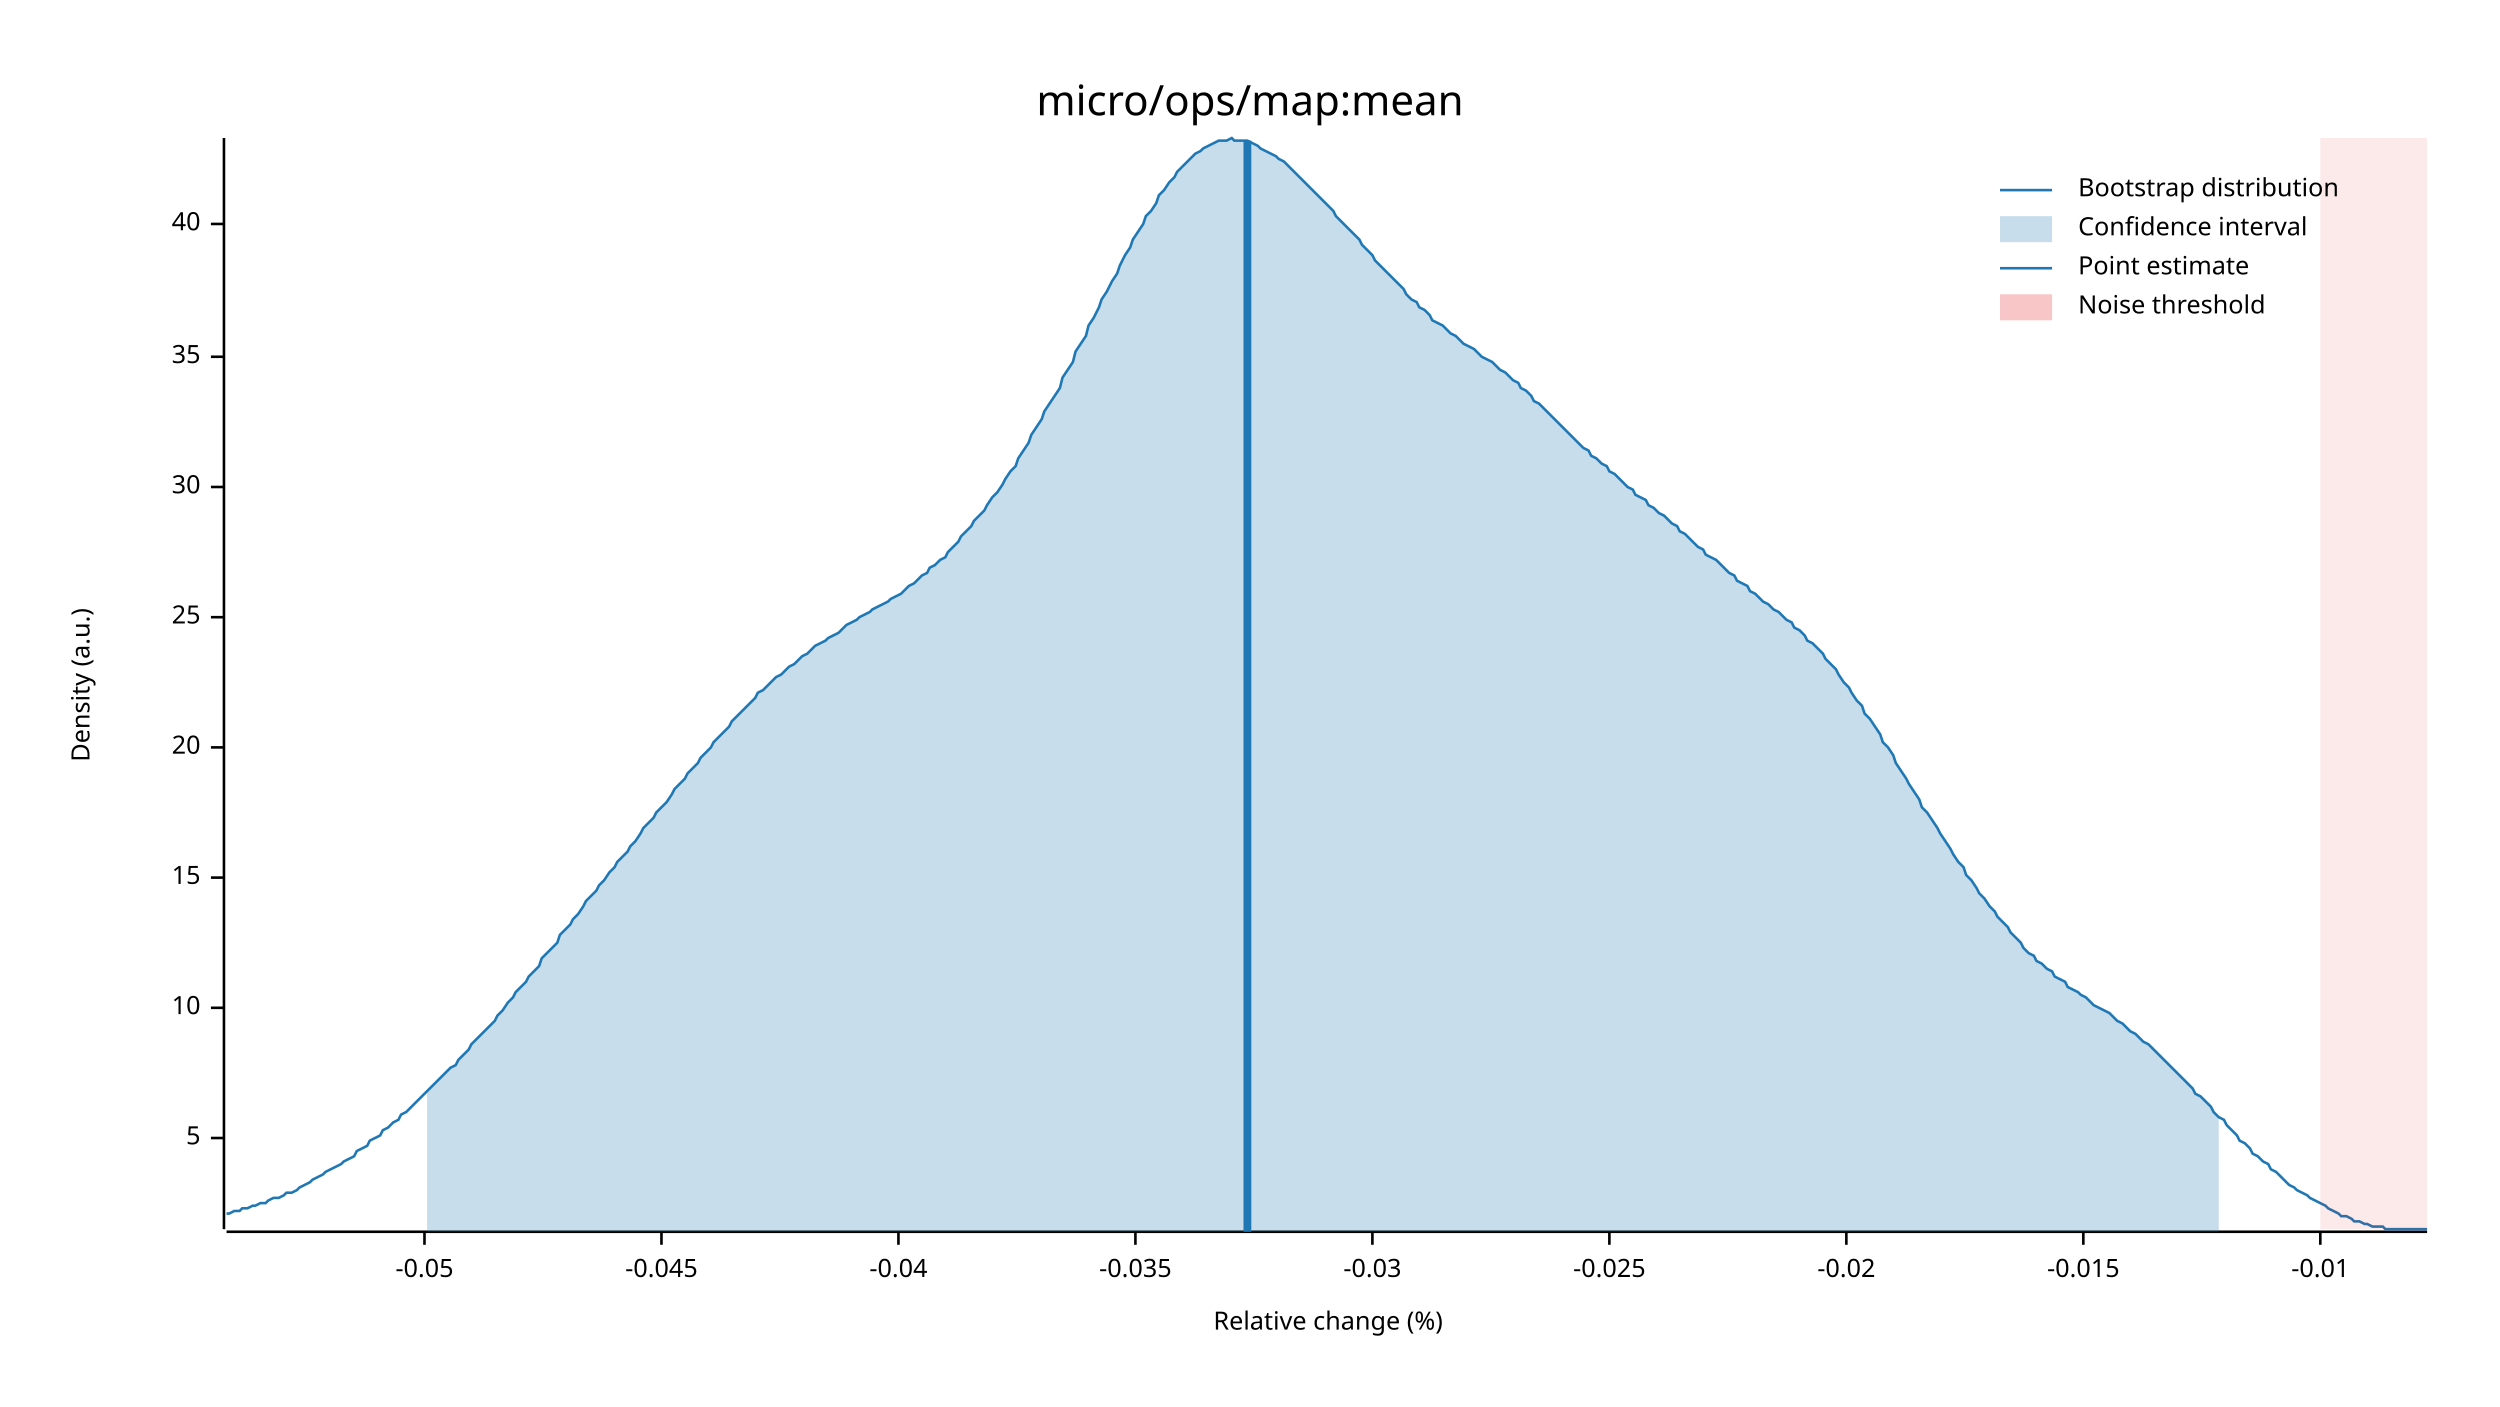
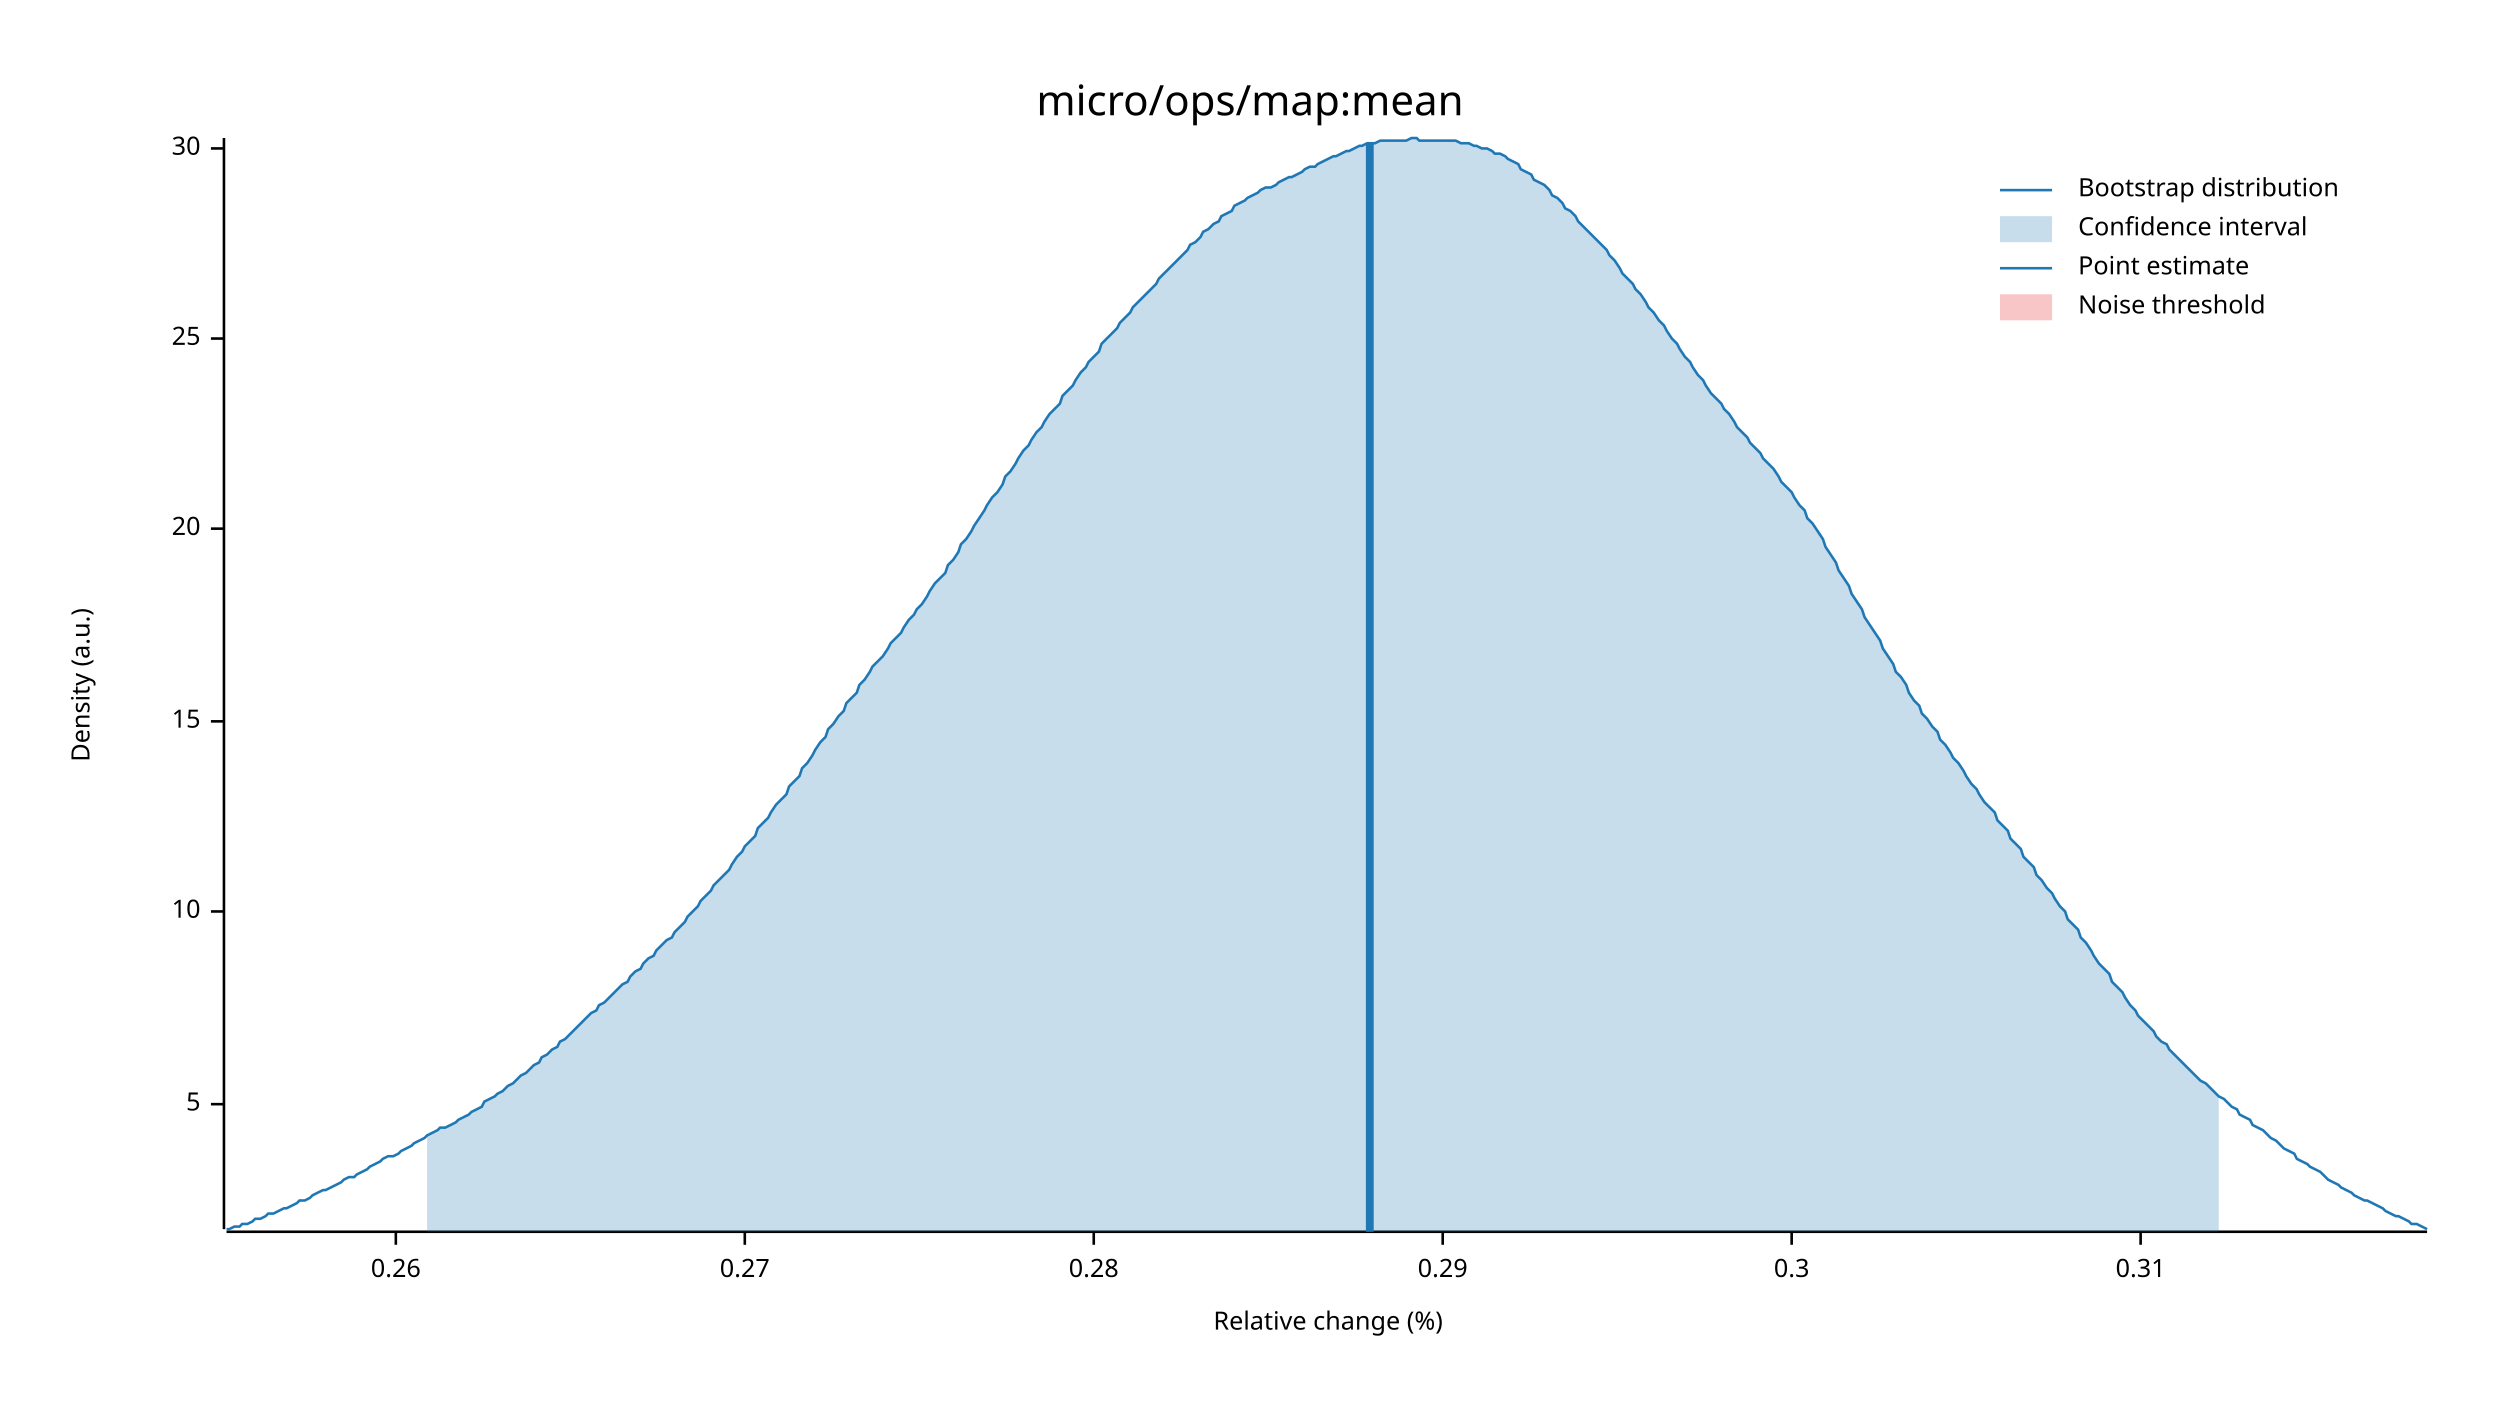
<svg xmlns="http://www.w3.org/2000/svg" width="960" height="540" viewBox="0 0 960 540">
  <text x="480" y="32" dy="0.76em" text-anchor="middle" font-family="sans-serif" font-size="16.129" opacity="1" fill="#000000">
micro/ops/map:mean
</text>
  <text x="27" y="263" dy="0.76em" text-anchor="middle" font-family="sans-serif" font-size="9.677" opacity="1" fill="#000000" transform="rotate(270, 27, 263)">
Density (a.u.)
</text>
  <text x="510" y="513" dy="-0.5ex" text-anchor="middle" font-family="sans-serif" font-size="9.677" opacity="1" fill="#000000">
Relative change (%)
</text>
  <polyline fill="none" opacity="1" stroke="#000000" stroke-width="1" points="86,53 86,472 " />
-   <text x="77" y="437" dy="0.5ex" text-anchor="end" font-family="sans-serif" font-size="9.677" opacity="1" fill="#000000">
+   <text x="77" y="424" dy="0.5ex" text-anchor="end" font-family="sans-serif" font-size="9.677" opacity="1" fill="#000000">
5
</text>
-   <polyline fill="none" opacity="1" stroke="#000000" stroke-width="1" points="81,437 86,437 " />
-   <text x="77" y="387" dy="0.5ex" text-anchor="end" font-family="sans-serif" font-size="9.677" opacity="1" fill="#000000">
+   <polyline fill="none" opacity="1" stroke="#000000" stroke-width="1" points="81,424 86,424 " />
+   <text x="77" y="350" dy="0.5ex" text-anchor="end" font-family="sans-serif" font-size="9.677" opacity="1" fill="#000000">
10
</text>
-   <polyline fill="none" opacity="1" stroke="#000000" stroke-width="1" points="81,387 86,387 " />
-   <text x="77" y="337" dy="0.5ex" text-anchor="end" font-family="sans-serif" font-size="9.677" opacity="1" fill="#000000">
+   <polyline fill="none" opacity="1" stroke="#000000" stroke-width="1" points="81,350 86,350 " />
+   <text x="77" y="277" dy="0.5ex" text-anchor="end" font-family="sans-serif" font-size="9.677" opacity="1" fill="#000000">
15
</text>
-   <polyline fill="none" opacity="1" stroke="#000000" stroke-width="1" points="81,337 86,337 " />
-   <text x="77" y="287" dy="0.5ex" text-anchor="end" font-family="sans-serif" font-size="9.677" opacity="1" fill="#000000">
+   <polyline fill="none" opacity="1" stroke="#000000" stroke-width="1" points="81,277 86,277 " />
+   <text x="77" y="203" dy="0.5ex" text-anchor="end" font-family="sans-serif" font-size="9.677" opacity="1" fill="#000000">
20
</text>
-   <polyline fill="none" opacity="1" stroke="#000000" stroke-width="1" points="81,287 86,287 " />
-   <text x="77" y="237" dy="0.5ex" text-anchor="end" font-family="sans-serif" font-size="9.677" opacity="1" fill="#000000">
+   <polyline fill="none" opacity="1" stroke="#000000" stroke-width="1" points="81,203 86,203 " />
+   <text x="77" y="130" dy="0.5ex" text-anchor="end" font-family="sans-serif" font-size="9.677" opacity="1" fill="#000000">
25
</text>
-   <polyline fill="none" opacity="1" stroke="#000000" stroke-width="1" points="81,237 86,237 " />
-   <text x="77" y="187" dy="0.5ex" text-anchor="end" font-family="sans-serif" font-size="9.677" opacity="1" fill="#000000">
+   <polyline fill="none" opacity="1" stroke="#000000" stroke-width="1" points="81,130 86,130 " />
+   <text x="77" y="57" dy="0.5ex" text-anchor="end" font-family="sans-serif" font-size="9.677" opacity="1" fill="#000000">
30
</text>
-   <polyline fill="none" opacity="1" stroke="#000000" stroke-width="1" points="81,187 86,187 " />
-   <text x="77" y="137" dy="0.5ex" text-anchor="end" font-family="sans-serif" font-size="9.677" opacity="1" fill="#000000">
- 35
+   <polyline fill="none" opacity="1" stroke="#000000" stroke-width="1" points="81,57 86,57 " />
+   <polyline fill="none" opacity="1" stroke="#000000" stroke-width="1" points="87,473 932,473 " />
+   <text x="152" y="483" dy="0.76em" text-anchor="middle" font-family="sans-serif" font-size="9.677" opacity="1" fill="#000000">
+ 0.26
</text>
-   <polyline fill="none" opacity="1" stroke="#000000" stroke-width="1" points="81,137 86,137 " />
-   <text x="77" y="86" dy="0.5ex" text-anchor="end" font-family="sans-serif" font-size="9.677" opacity="1" fill="#000000">
- 40
+   <polyline fill="none" opacity="1" stroke="#000000" stroke-width="1" points="152,473 152,478 " />
+   <text x="286" y="483" dy="0.76em" text-anchor="middle" font-family="sans-serif" font-size="9.677" opacity="1" fill="#000000">
+ 0.27
</text>
-   <polyline fill="none" opacity="1" stroke="#000000" stroke-width="1" points="81,86 86,86 " />
-   <polyline fill="none" opacity="1" stroke="#000000" stroke-width="1" points="87,473 932,473 " />
-   <text x="163" y="483" dy="0.76em" text-anchor="middle" font-family="sans-serif" font-size="9.677" opacity="1" fill="#000000">
- -0.05
+   <polyline fill="none" opacity="1" stroke="#000000" stroke-width="1" points="286,473 286,478 " />
+   <text x="420" y="483" dy="0.76em" text-anchor="middle" font-family="sans-serif" font-size="9.677" opacity="1" fill="#000000">
+ 0.28
</text>
-   <polyline fill="none" opacity="1" stroke="#000000" stroke-width="1" points="163,473 163,478 " />
-   <text x="254" y="483" dy="0.76em" text-anchor="middle" font-family="sans-serif" font-size="9.677" opacity="1" fill="#000000">
- -0.045
+   <polyline fill="none" opacity="1" stroke="#000000" stroke-width="1" points="420,473 420,478 " />
+   <text x="554" y="483" dy="0.76em" text-anchor="middle" font-family="sans-serif" font-size="9.677" opacity="1" fill="#000000">
+ 0.29
</text>
-   <polyline fill="none" opacity="1" stroke="#000000" stroke-width="1" points="254,473 254,478 " />
-   <text x="345" y="483" dy="0.76em" text-anchor="middle" font-family="sans-serif" font-size="9.677" opacity="1" fill="#000000">
- -0.04
+   <polyline fill="none" opacity="1" stroke="#000000" stroke-width="1" points="554,473 554,478 " />
+   <text x="688" y="483" dy="0.76em" text-anchor="middle" font-family="sans-serif" font-size="9.677" opacity="1" fill="#000000">
+ 0.3
</text>
-   <polyline fill="none" opacity="1" stroke="#000000" stroke-width="1" points="345,473 345,478 " />
-   <text x="436" y="483" dy="0.76em" text-anchor="middle" font-family="sans-serif" font-size="9.677" opacity="1" fill="#000000">
- -0.035
+   <polyline fill="none" opacity="1" stroke="#000000" stroke-width="1" points="688,473 688,478 " />
+   <text x="822" y="483" dy="0.76em" text-anchor="middle" font-family="sans-serif" font-size="9.677" opacity="1" fill="#000000">
+ 0.31
</text>
-   <polyline fill="none" opacity="1" stroke="#000000" stroke-width="1" points="436,473 436,478 " />
-   <text x="527" y="483" dy="0.76em" text-anchor="middle" font-family="sans-serif" font-size="9.677" opacity="1" fill="#000000">
- -0.03
- </text>
-   <polyline fill="none" opacity="1" stroke="#000000" stroke-width="1" points="527,473 527,478 " />
-   <text x="618" y="483" dy="0.76em" text-anchor="middle" font-family="sans-serif" font-size="9.677" opacity="1" fill="#000000">
- -0.025
- </text>
-   <polyline fill="none" opacity="1" stroke="#000000" stroke-width="1" points="618,473 618,478 " />
-   <text x="709" y="483" dy="0.76em" text-anchor="middle" font-family="sans-serif" font-size="9.677" opacity="1" fill="#000000">
- -0.02
- </text>
-   <polyline fill="none" opacity="1" stroke="#000000" stroke-width="1" points="709,473 709,478 " />
-   <text x="800" y="483" dy="0.76em" text-anchor="middle" font-family="sans-serif" font-size="9.677" opacity="1" fill="#000000">
- -0.015
- </text>
-   <polyline fill="none" opacity="1" stroke="#000000" stroke-width="1" points="800,473 800,478 " />
-   <text x="891" y="483" dy="0.76em" text-anchor="middle" font-family="sans-serif" font-size="9.677" opacity="1" fill="#000000">
- -0.01
- </text>
-   <polyline fill="none" opacity="1" stroke="#000000" stroke-width="1" points="891,473 891,478 " />
-   <polyline fill="none" opacity="1" stroke="#1F78B4" stroke-width="1" points="87,466 88,466 90,465 92,465 93,464 95,464 97,463 98,463 100,462 102,462 103,461 105,460 107,460 109,459 110,458 112,458 114,457 115,456 117,455 119,454 120,453 122,452 124,451 125,450 127,449 129,448 131,447 132,446 134,445 136,444 137,442 139,441 141,440 142,438 144,437 146,436 147,434 149,433 151,431 153,430 154,428 156,427 158,425 159,424 161,422 163,420 164,419 166,417 168,415 169,414 171,412 173,410 175,409 176,407 178,405 180,403 181,401 183,399 185,397 186,396 188,394 190,392 191,390 193,388 195,385 197,383 198,381 200,379 202,377 203,375 205,373 207,371 208,368 210,366 212,364 214,362 215,359 217,357 219,355 220,353 222,351 224,348 225,346 227,344 229,342 230,340 232,338 234,335 236,333 237,331 239,329 241,327 242,325 244,323 246,320 247,318 249,316 251,314 252,312 254,310 256,308 258,305 259,303 261,301 263,299 264,297 266,295 268,293 269,291 271,289 273,287 274,285 276,283 278,281 280,279 281,277 283,275 285,273 286,272 288,270 290,268 291,266 293,265 295,263 296,262 298,260 300,259 302,257 303,256 305,255 307,253 308,252 310,251 312,249 313,248 315,247 317,246 318,245 320,244 322,243 324,241 325,240 327,239 329,238 330,237 332,236 334,235 335,234 337,233 339,232 341,231 342,230 344,229 346,228 347,227 349,225 351,224 352,223 354,221 356,220 357,218 359,217 361,215 363,214 364,212 366,210 368,208 369,206 371,204 373,202 374,200 376,198 378,196 379,194 381,191 383,189 385,186 386,184 388,181 390,179 391,176 393,173 395,170 396,167 398,164 400,161 401,158 403,155 405,152 407,149 408,145 410,142 412,139 413,135 415,132 417,129 418,125 420,122 422,118 423,115 425,112 427,108 429,105 430,102 432,98 434,95 435,92 437,89 439,86 440,83 442,81 444,78 445,75 447,73 449,70 451,68 452,66 454,64 456,62 457,61 459,59 461,58 462,57 464,56 466,55 468,54 469,54 471,54 473,53 474,54 476,54 478,54 479,54 481,55 483,56 484,57 486,58 488,59 490,60 491,61 493,62 495,64 496,65 498,67 500,69 501,70 503,72 505,74 506,75 508,77 510,79 512,81 513,83 515,85 517,87 518,88 520,90 522,92 523,94 525,96 527,98 528,100 530,102 532,104 534,106 535,107 537,109 539,111 540,113 542,115 544,116 545,118 547,119 549,121 550,123 552,124 554,125 556,127 557,128 559,129 561,131 562,132 564,133 566,134 567,135 569,137 571,138 573,139 574,140 576,142 578,143 579,144 581,146 583,147 584,149 586,150 588,152 589,154 591,155 593,157 595,159 596,160 598,162 600,164 601,165 603,167 605,169 606,170 608,172 610,173 611,175 613,176 615,178 617,179 618,181 620,182 622,184 623,185 625,187 627,188 628,190 630,191 632,192 633,194 635,195 637,197 639,198 640,199 642,201 644,202 645,204 647,205 649,207 650,208 652,210 654,211 655,213 657,214 659,215 661,217 662,218 664,220 666,221 667,223 669,224 671,225 672,227 674,228 676,230 677,231 679,232 681,234 683,235 684,236 686,238 688,239 689,241 691,242 693,244 694,246 696,247 698,249 700,251 701,253 703,255 705,257 706,259 708,262 710,264 711,266 713,269 715,271 716,274 718,276 720,279 722,282 723,285 725,287 727,290 728,293 730,296 732,299 733,301 735,304 737,307 738,310 740,312 742,315 744,318 745,320 747,323 749,326 750,328 752,331 754,333 755,336 757,338 759,341 760,343 762,345 764,348 766,350 767,352 769,354 771,356 772,358 774,360 776,362 777,364 779,366 781,367 782,369 784,370 786,372 788,373 789,375 791,376 793,377 794,379 796,380 798,381 799,382 801,383 803,385 804,386 806,387 808,388 810,389 811,390 813,392 815,393 816,394 818,396 820,397 821,398 823,400 825,401 827,403 828,404 830,406 832,408 833,409 835,411 837,413 838,414 840,416 842,418 843,420 845,421 847,423 849,425 850,427 852,429 854,430 855,432 857,434 859,436 860,438 862,439 864,441 865,443 867,444 869,446 871,447 872,449 874,450 876,452 877,453 879,455 881,456 882,457 884,458 886,459 887,460 889,461 891,462 893,463 894,464 896,465 898,466 899,467 901,467 903,468 904,469 906,469 908,470 909,470 911,471 913,471 915,471 916,472 918,472 920,472 921,472 923,472 925,472 926,472 928,472 930,472 932,472 " />
-   <polygon opacity="0.25" fill="#1F78B4" points="164,419 166,417 168,415 169,414 171,412 173,410 175,409 176,407 178,405 180,403 181,401 183,399 185,397 186,396 188,394 190,392 191,390 193,388 195,385 197,383 198,381 200,379 202,377 203,375 205,373 207,371 208,368 210,366 212,364 214,362 215,359 217,357 219,355 220,353 222,351 224,348 225,346 227,344 229,342 230,340 232,338 234,335 236,333 237,331 239,329 241,327 242,325 244,323 246,320 247,318 249,316 251,314 252,312 254,310 256,308 258,305 259,303 261,301 263,299 264,297 266,295 268,293 269,291 271,289 273,287 274,285 276,283 278,281 280,279 281,277 283,275 285,273 286,272 288,270 290,268 291,266 293,265 295,263 296,262 298,260 300,259 302,257 303,256 305,255 307,253 308,252 310,251 312,249 313,248 315,247 317,246 318,245 320,244 322,243 324,241 325,240 327,239 329,238 330,237 332,236 334,235 335,234 337,233 339,232 341,231 342,230 344,229 346,228 347,227 349,225 351,224 352,223 354,221 356,220 357,218 359,217 361,215 363,214 364,212 366,210 368,208 369,206 371,204 373,202 374,200 376,198 378,196 379,194 381,191 383,189 385,186 386,184 388,181 390,179 391,176 393,173 395,170 396,167 398,164 400,161 401,158 403,155 405,152 407,149 408,145 410,142 412,139 413,135 415,132 417,129 418,125 420,122 422,118 423,115 425,112 427,108 429,105 430,102 432,98 434,95 435,92 437,89 439,86 440,83 442,81 444,78 445,75 447,73 449,70 451,68 452,66 454,64 456,62 457,61 459,59 461,58 462,57 464,56 466,55 468,54 469,54 471,54 473,53 474,54 476,54 478,54 479,54 481,55 483,56 484,57 486,58 488,59 490,60 491,61 493,62 495,64 496,65 498,67 500,69 501,70 503,72 505,74 506,75 508,77 510,79 512,81 513,83 515,85 517,87 518,88 520,90 522,92 523,94 525,96 527,98 528,100 530,102 532,104 534,106 535,107 537,109 539,111 540,113 542,115 544,116 545,118 547,119 549,121 550,123 552,124 554,125 556,127 557,128 559,129 561,131 562,132 564,133 566,134 567,135 569,137 571,138 573,139 574,140 576,142 578,143 579,144 581,146 583,147 584,149 586,150 588,152 589,154 591,155 593,157 595,159 596,160 598,162 600,164 601,165 603,167 605,169 606,170 608,172 610,173 611,175 613,176 615,178 617,179 618,181 620,182 622,184 623,185 625,187 627,188 628,190 630,191 632,192 633,194 635,195 637,197 639,198 640,199 642,201 644,202 645,204 647,205 649,207 650,208 652,210 654,211 655,213 657,214 659,215 661,217 662,218 664,220 666,221 667,223 669,224 671,225 672,227 674,228 676,230 677,231 679,232 681,234 683,235 684,236 686,238 688,239 689,241 691,242 693,244 694,246 696,247 698,249 700,251 701,253 703,255 705,257 706,259 708,262 710,264 711,266 713,269 715,271 716,274 718,276 720,279 722,282 723,285 725,287 727,290 728,293 730,296 732,299 733,301 735,304 737,307 738,310 740,312 742,315 744,318 745,320 747,323 749,326 750,328 752,331 754,333 755,336 757,338 759,341 760,343 762,345 764,348 766,350 767,352 769,354 771,356 772,358 774,360 776,362 777,364 779,366 781,367 782,369 784,370 786,372 788,373 789,375 791,376 793,377 794,379 796,380 798,381 799,382 801,383 803,385 804,386 806,387 808,388 810,389 811,390 813,392 815,393 816,394 818,396 820,397 821,398 823,400 825,401 827,403 828,404 830,406 832,408 833,409 835,411 837,413 838,414 840,416 842,418 843,420 845,421 847,423 849,425 850,427 852,429 852,473 164,473 " />
-   <polyline fill="none" opacity="1" stroke="#1F78B4" stroke-width="3" points="479,473 479,54 " />
-   <rect x="891" y="53" width="41" height="419" opacity="0.1" fill="#E31A1C" stroke="none" />
+   <polyline fill="none" opacity="1" stroke="#000000" stroke-width="1" points="822,473 822,478 " />
+   <polyline fill="none" opacity="1" stroke="#1F78B4" stroke-width="1" points="87,472 88,472 90,471 92,471 93,470 95,470 97,469 98,468 100,468 102,467 103,466 105,466 107,465 109,464 110,464 112,463 114,462 115,461 117,461 119,460 120,459 122,458 124,457 125,457 127,456 129,455 131,454 132,453 134,452 136,452 137,451 139,450 141,449 142,448 144,447 146,446 147,445 149,444 151,444 153,443 154,442 156,441 158,440 159,439 161,438 163,437 164,436 166,435 168,434 169,433 171,433 173,432 175,431 176,430 178,429 180,428 181,427 183,426 185,425 186,423 188,422 190,421 191,420 193,419 195,417 197,416 198,415 200,413 202,412 203,411 205,409 207,408 208,406 210,405 212,403 214,402 215,400 217,399 219,397 220,396 222,394 224,392 225,391 227,389 229,388 230,386 232,385 234,383 236,381 237,380 239,378 241,377 242,375 244,373 246,372 247,370 249,368 251,367 252,365 254,363 256,361 258,360 259,358 261,356 263,354 264,352 266,350 268,348 269,346 271,344 273,342 274,340 276,338 278,336 280,334 281,332 283,329 285,327 286,325 288,323 290,321 291,318 293,316 295,314 296,312 298,309 300,307 302,305 303,302 305,300 307,298 308,295 310,293 312,290 313,288 315,285 317,283 318,280 320,278 322,275 324,273 325,270 327,268 329,266 330,263 332,261 334,258 335,256 337,254 339,252 341,249 342,247 344,245 346,243 347,241 349,238 351,236 352,234 354,232 356,229 357,227 359,224 361,222 363,220 364,217 366,215 368,212 369,209 371,207 373,204 374,202 376,199 378,196 379,194 381,191 383,189 385,186 386,183 388,181 390,178 391,176 393,173 395,171 396,169 398,166 400,164 401,162 403,159 405,157 407,155 408,152 410,150 412,148 413,146 415,143 417,141 418,139 420,137 422,135 423,132 425,130 427,128 429,126 430,124 432,122 434,120 435,118 437,116 439,114 440,113 442,111 444,109 445,107 447,105 449,103 451,101 452,100 454,98 456,96 457,94 459,93 461,91 462,89 464,88 466,86 468,85 469,83 471,82 473,81 474,79 476,78 478,77 479,76 481,75 483,74 484,73 486,72 488,72 490,71 491,70 493,69 495,68 496,68 498,67 500,66 501,65 503,64 505,64 506,63 508,62 510,61 512,60 513,60 515,59 517,58 518,58 520,57 522,56 523,56 525,55 527,55 528,55 530,54 532,54 534,54 535,54 537,54 539,54 540,54 542,53 544,53 545,54 547,54 549,54 550,54 552,54 554,54 556,54 557,54 559,54 561,55 562,55 564,55 566,56 567,56 569,57 571,57 573,58 574,59 576,59 578,60 579,61 581,62 583,63 584,65 586,66 588,67 589,69 591,70 593,71 595,73 596,75 598,76 600,78 601,80 603,81 605,83 606,85 608,87 610,89 611,90 613,92 615,94 617,96 618,98 620,100 622,103 623,105 625,107 627,109 628,111 630,113 632,116 633,118 635,120 637,123 639,125 640,127 642,130 644,132 645,134 647,137 649,139 650,141 652,144 654,146 655,148 657,151 659,153 661,155 662,157 664,159 666,162 667,164 669,166 671,168 672,170 674,172 676,174 677,176 679,178 681,180 683,183 684,185 686,187 688,189 689,191 691,194 693,196 694,199 696,201 698,204 700,207 701,210 703,213 705,216 706,219 708,222 710,225 711,228 713,231 715,234 716,237 718,240 720,243 722,246 723,249 725,252 727,255 728,258 730,260 732,263 733,266 735,269 737,271 738,274 740,276 742,279 744,281 745,284 747,286 749,289 750,291 752,293 754,296 755,298 757,301 759,303 760,305 762,308 764,310 766,312 767,315 769,317 771,319 772,322 774,324 776,326 777,329 779,331 781,333 782,336 784,338 786,341 788,343 789,345 791,348 793,350 794,353 796,355 798,357 799,360 801,362 803,365 804,367 806,370 808,372 810,374 811,377 813,379 815,381 816,383 818,386 820,388 821,390 823,392 825,394 827,396 828,398 830,400 832,401 833,403 835,405 837,407 838,408 840,410 842,412 843,413 845,415 847,416 849,418 850,419 852,421 854,422 855,423 857,425 859,426 860,428 862,429 864,430 865,432 867,433 869,434 871,436 872,437 874,438 876,440 877,441 879,442 881,443 882,445 884,446 886,447 887,448 889,449 891,450 893,452 894,453 896,454 898,455 899,456 901,457 903,458 904,459 906,460 908,461 909,461 911,462 913,463 915,464 916,465 918,466 920,467 921,467 923,468 925,469 926,470 928,470 930,471 932,472 " />
+   <polygon opacity="0.25" fill="#1F78B4" points="164,436 166,435 168,434 169,433 171,433 173,432 175,431 176,430 178,429 180,428 181,427 183,426 185,425 186,423 188,422 190,421 191,420 193,419 195,417 197,416 198,415 200,413 202,412 203,411 205,409 207,408 208,406 210,405 212,403 214,402 215,400 217,399 219,397 220,396 222,394 224,392 225,391 227,389 229,388 230,386 232,385 234,383 236,381 237,380 239,378 241,377 242,375 244,373 246,372 247,370 249,368 251,367 252,365 254,363 256,361 258,360 259,358 261,356 263,354 264,352 266,350 268,348 269,346 271,344 273,342 274,340 276,338 278,336 280,334 281,332 283,329 285,327 286,325 288,323 290,321 291,318 293,316 295,314 296,312 298,309 300,307 302,305 303,302 305,300 307,298 308,295 310,293 312,290 313,288 315,285 317,283 318,280 320,278 322,275 324,273 325,270 327,268 329,266 330,263 332,261 334,258 335,256 337,254 339,252 341,249 342,247 344,245 346,243 347,241 349,238 351,236 352,234 354,232 356,229 357,227 359,224 361,222 363,220 364,217 366,215 368,212 369,209 371,207 373,204 374,202 376,199 378,196 379,194 381,191 383,189 385,186 386,183 388,181 390,178 391,176 393,173 395,171 396,169 398,166 400,164 401,162 403,159 405,157 407,155 408,152 410,150 412,148 413,146 415,143 417,141 418,139 420,137 422,135 423,132 425,130 427,128 429,126 430,124 432,122 434,120 435,118 437,116 439,114 440,113 442,111 444,109 445,107 447,105 449,103 451,101 452,100 454,98 456,96 457,94 459,93 461,91 462,89 464,88 466,86 468,85 469,83 471,82 473,81 474,79 476,78 478,77 479,76 481,75 483,74 484,73 486,72 488,72 490,71 491,70 493,69 495,68 496,68 498,67 500,66 501,65 503,64 505,64 506,63 508,62 510,61 512,60 513,60 515,59 517,58 518,58 520,57 522,56 523,56 525,55 527,55 528,55 530,54 532,54 534,54 535,54 537,54 539,54 540,54 542,53 544,53 545,54 547,54 549,54 550,54 552,54 554,54 556,54 557,54 559,54 561,55 562,55 564,55 566,56 567,56 569,57 571,57 573,58 574,59 576,59 578,60 579,61 581,62 583,63 584,65 586,66 588,67 589,69 591,70 593,71 595,73 596,75 598,76 600,78 601,80 603,81 605,83 606,85 608,87 610,89 611,90 613,92 615,94 617,96 618,98 620,100 622,103 623,105 625,107 627,109 628,111 630,113 632,116 633,118 635,120 637,123 639,125 640,127 642,130 644,132 645,134 647,137 649,139 650,141 652,144 654,146 655,148 657,151 659,153 661,155 662,157 664,159 666,162 667,164 669,166 671,168 672,170 674,172 676,174 677,176 679,178 681,180 683,183 684,185 686,187 688,189 689,191 691,194 693,196 694,199 696,201 698,204 700,207 701,210 703,213 705,216 706,219 708,222 710,225 711,228 713,231 715,234 716,237 718,240 720,243 722,246 723,249 725,252 727,255 728,258 730,260 732,263 733,266 735,269 737,271 738,274 740,276 742,279 744,281 745,284 747,286 749,289 750,291 752,293 754,296 755,298 757,301 759,303 760,305 762,308 764,310 766,312 767,315 769,317 771,319 772,322 774,324 776,326 777,329 779,331 781,333 782,336 784,338 786,341 788,343 789,345 791,348 793,350 794,353 796,355 798,357 799,360 801,362 803,365 804,367 806,370 808,372 810,374 811,377 813,379 815,381 816,383 818,386 820,388 821,390 823,392 825,394 827,396 828,398 830,400 832,401 833,403 835,405 837,407 838,408 840,410 842,412 843,413 845,415 847,416 849,418 850,419 852,421 852,473 164,473 " />
+   <polyline fill="none" opacity="1" stroke="#1F78B4" stroke-width="3" points="526,473 526,55 " />
+   <rect x="509" y="53" width="0" height="419" opacity="0.1" fill="#E31A1C" stroke="none" />
  <text x="798" y="68" dy="0.76em" text-anchor="start" font-family="sans-serif" font-size="9.677" opacity="1" fill="#000000">
Bootstrap distribution
</text>
  <text x="798" y="83" dy="0.76em" text-anchor="start" font-family="sans-serif" font-size="9.677" opacity="1" fill="#000000">
Confidence interval
</text>
  <text x="798" y="98" dy="0.76em" text-anchor="start" font-family="sans-serif" font-size="9.677" opacity="1" fill="#000000">
Point estimate
</text>
  <text x="798" y="113" dy="0.76em" text-anchor="start" font-family="sans-serif" font-size="9.677" opacity="1" fill="#000000">
Noise threshold
</text>
  <polyline fill="none" opacity="1" stroke="#1F78B4" stroke-width="1" points="768,73 788,73 " />
  <rect x="768" y="83" width="20" height="10" opacity="0.25" fill="#1F78B4" stroke="none" />
  <polyline fill="none" opacity="1" stroke="#1F78B4" stroke-width="1" points="768,103 788,103 " />
  <rect x="768" y="113" width="20" height="10" opacity="0.25" fill="#E31A1C" stroke="none" />
</svg>
